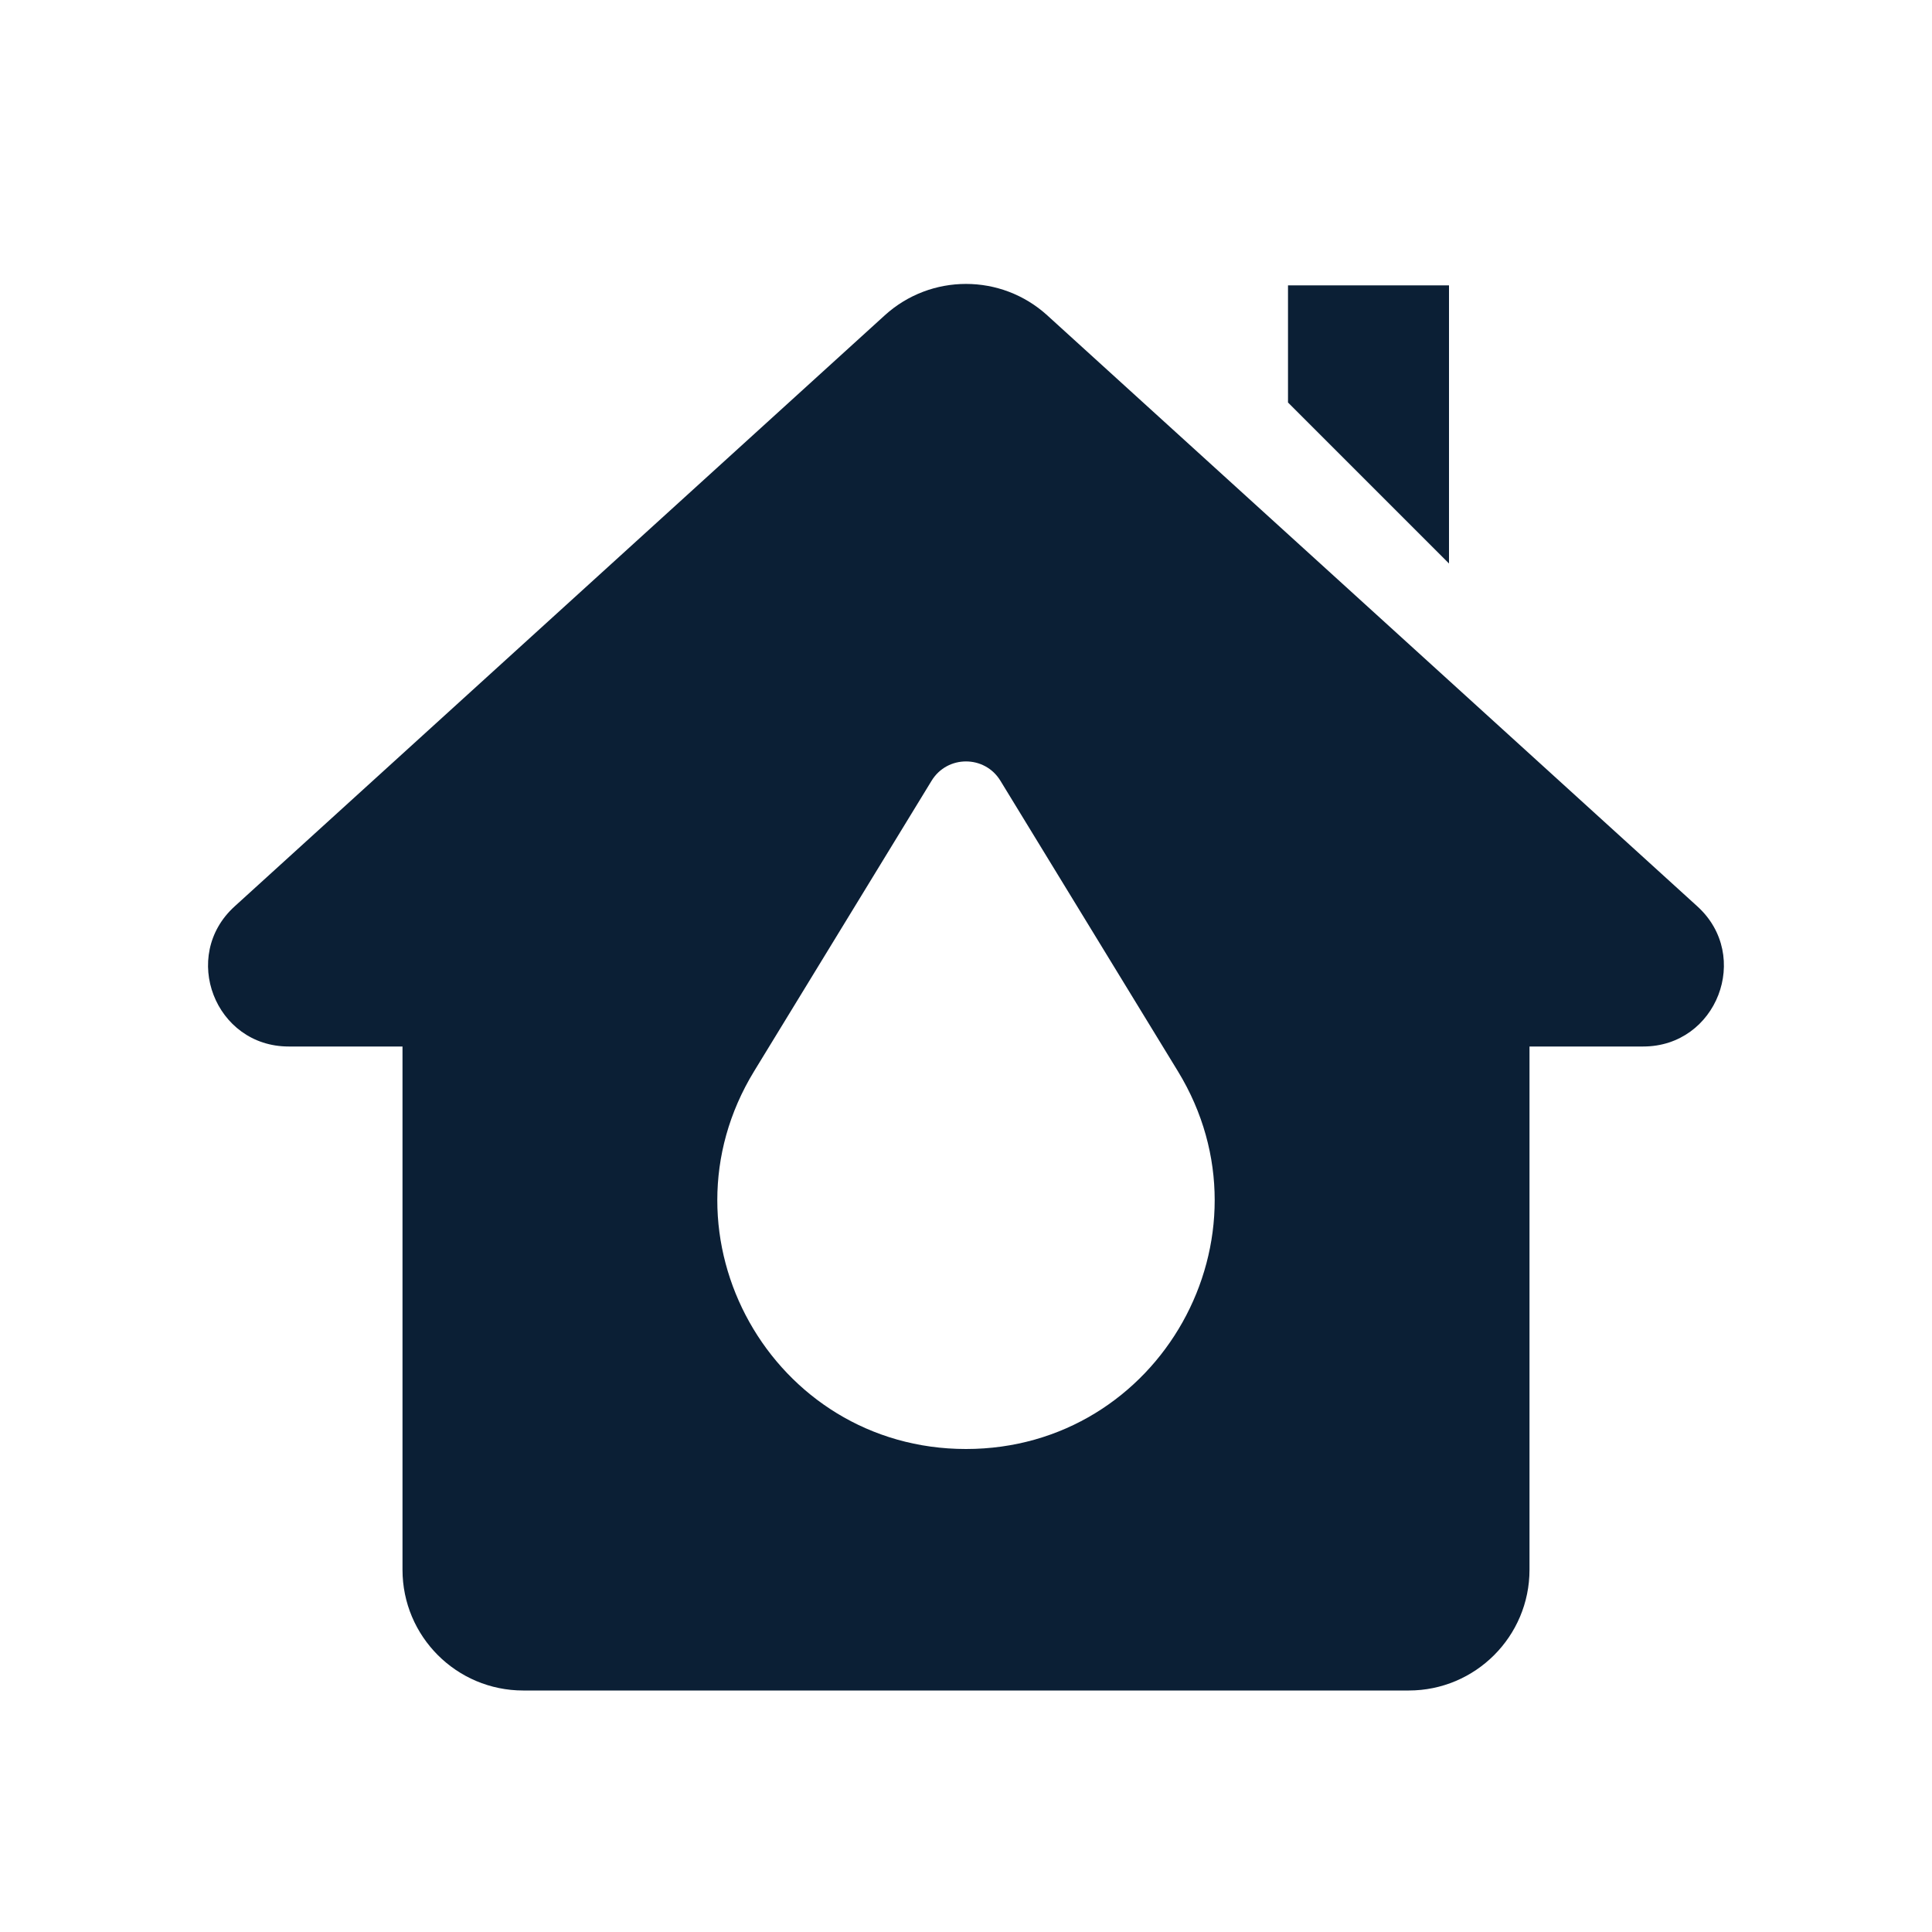
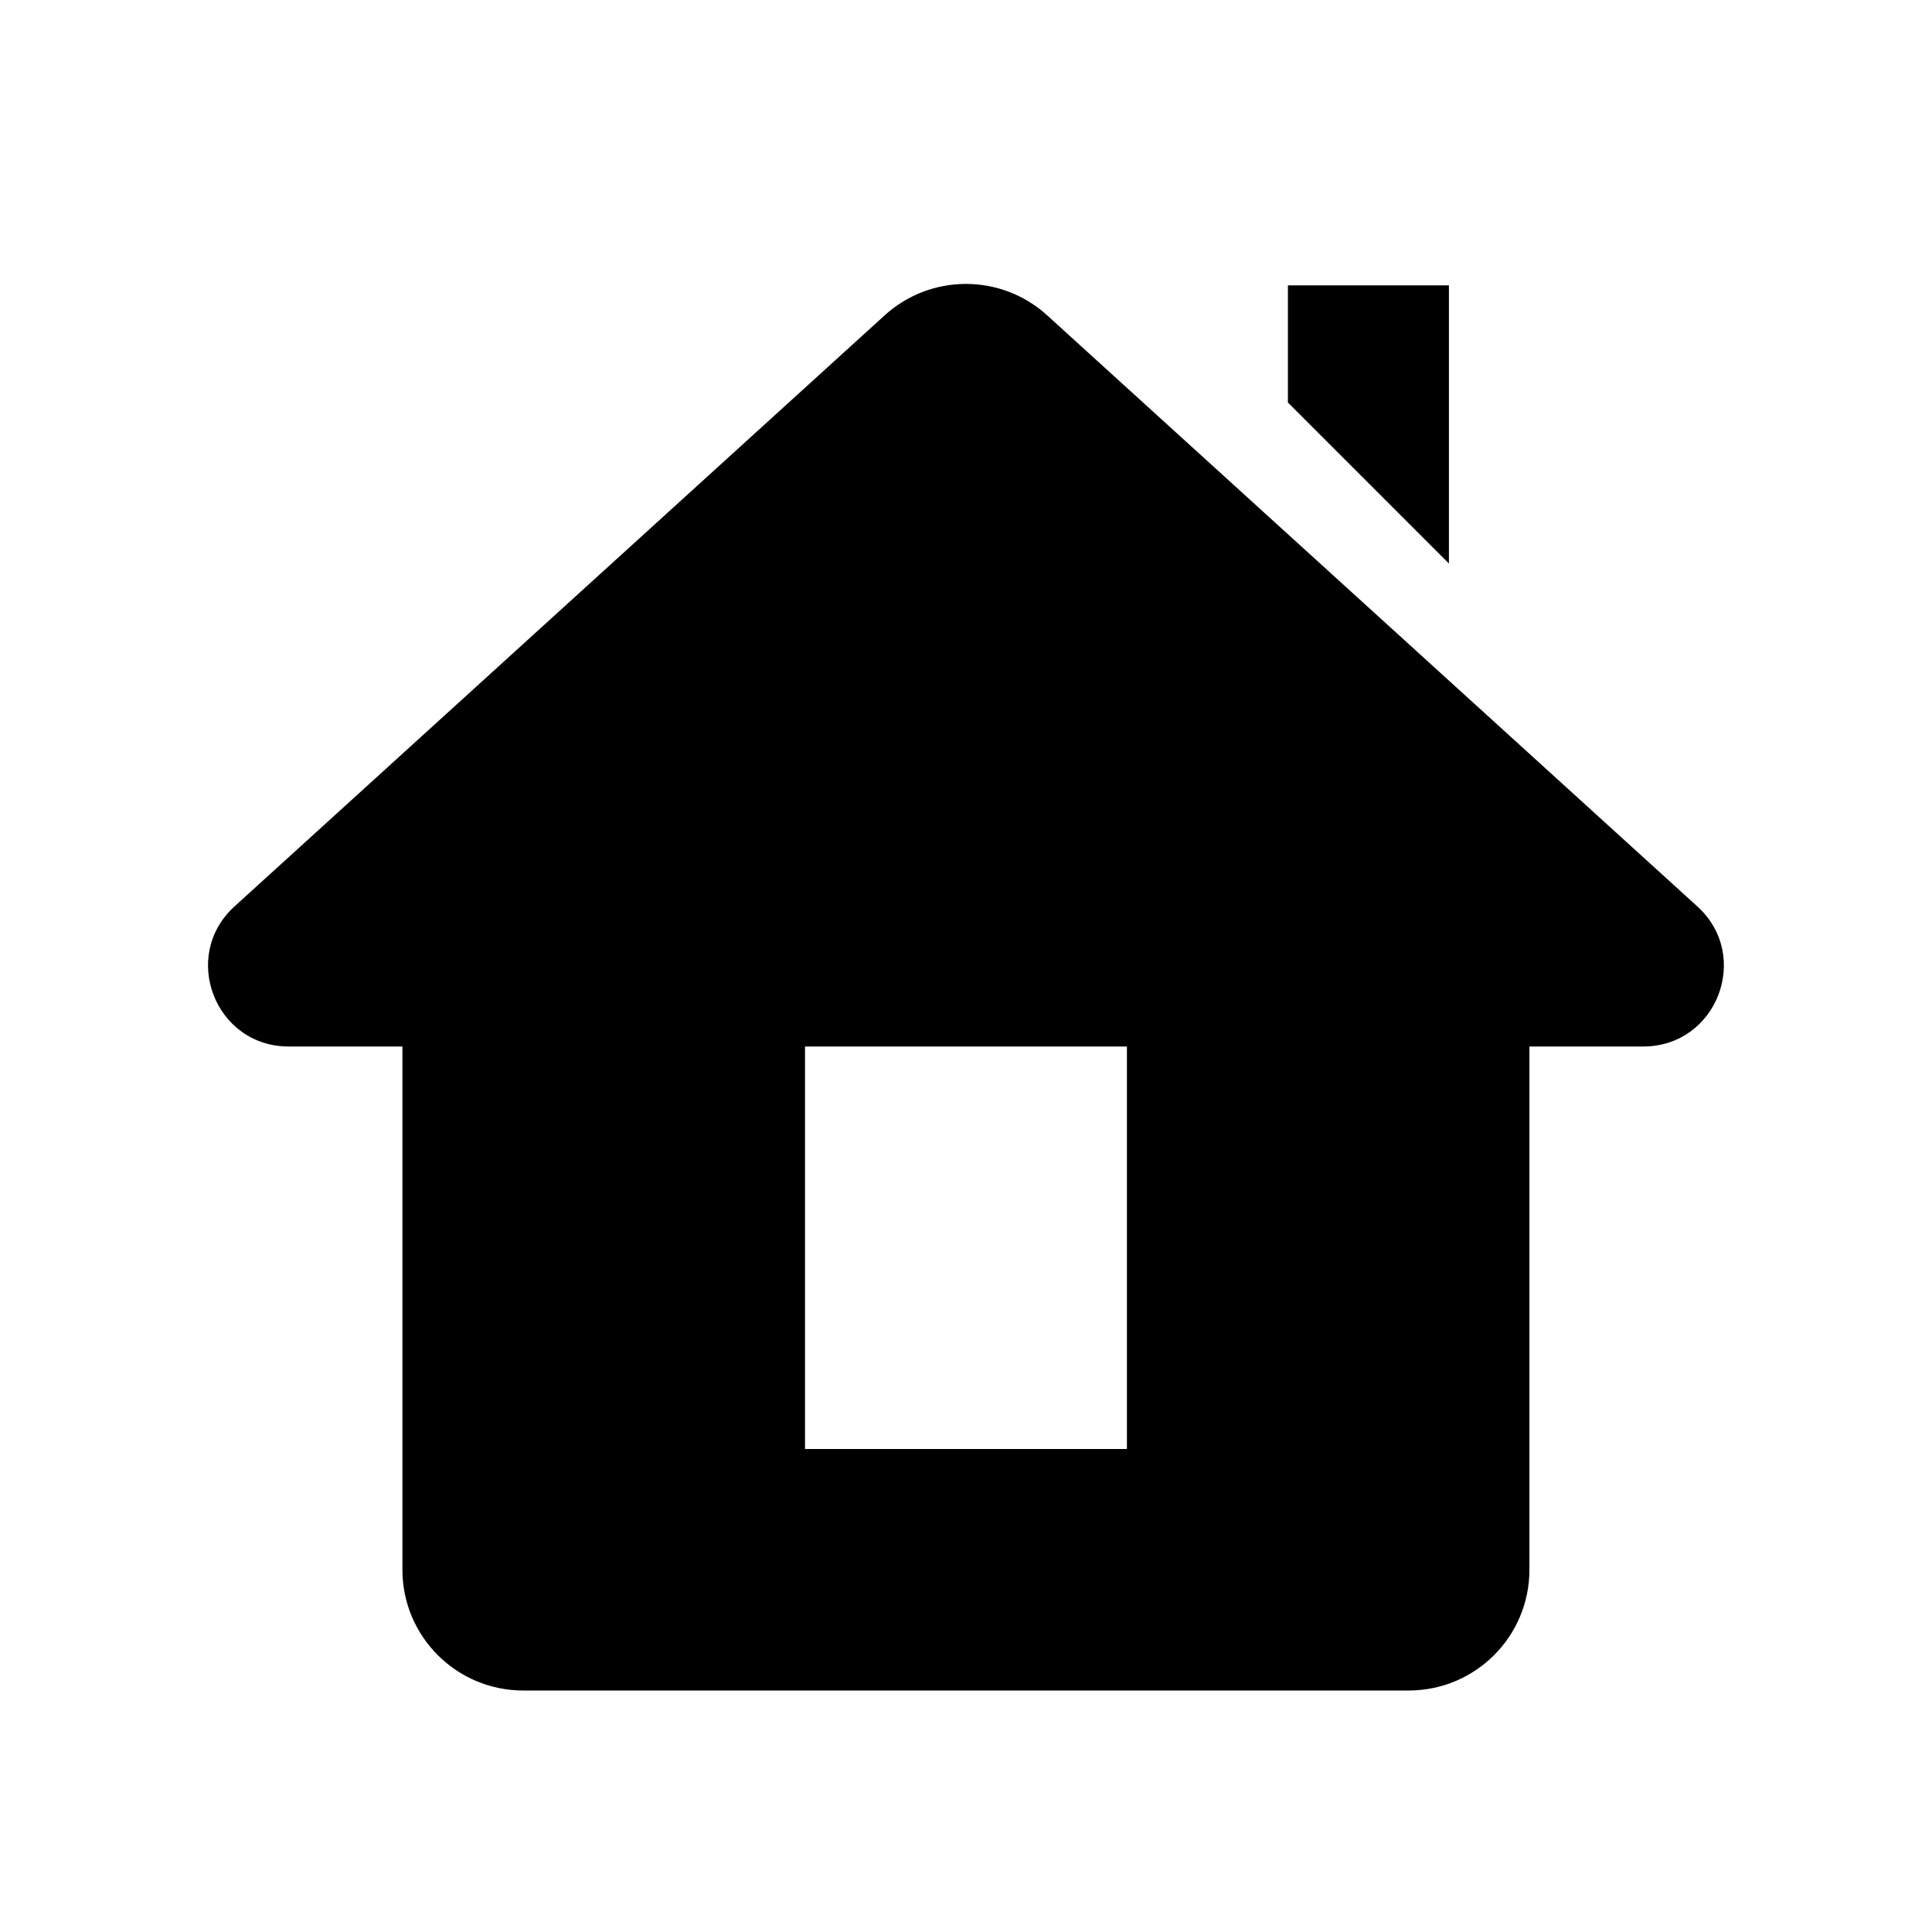
<svg xmlns="http://www.w3.org/2000/svg" width="24" height="24" viewBox="0 0 24 24" fill="none">
  <rect width="24" height="24" fill="none" />
-   <path fill-rule="evenodd" clip-rule="evenodd" d="M3.586 13C2.672 13 2.237 11.875 2.914 11.26L10.991 3.917C11.563 3.397 12.437 3.397 13.009 3.917L21.086 11.26C21.762 11.875 21.327 13 20.413 13H19V19.5C19 20.328 18.328 21 17.5 21H6.5C5.671 21 5 20.328 5 19.5V13H3.586ZM16 3.545H18V7L16 5V3.545ZM11.573 9.698L9.368 13.307C8.112 15.362 9.591 18 12 18C14.409 18 15.888 15.362 14.632 13.307L12.427 9.698C12.232 9.379 11.768 9.379 11.573 9.698Z" fill="#0B1F35" />
+   <path fill-rule="evenodd" clip-rule="evenodd" d="M3.586 13C2.672 13 2.237 11.875 2.913 11.26L10.99 3.917C11.562 3.397 12.436 3.397 13.008 3.917L21.085 11.26C21.762 11.875 21.327 13 20.413 13H18.999V19.5C18.999 20.329 18.328 21 17.499 21H6.499C5.671 21 4.999 20.329 4.999 19.5V13H3.586ZM10 13H13.999V18H10V13Z" fill="#000000" />
+   <path d="M15.999 3.545H17.999V7L15.999 5V3.545Z" fill="#000000" />
</svg>
